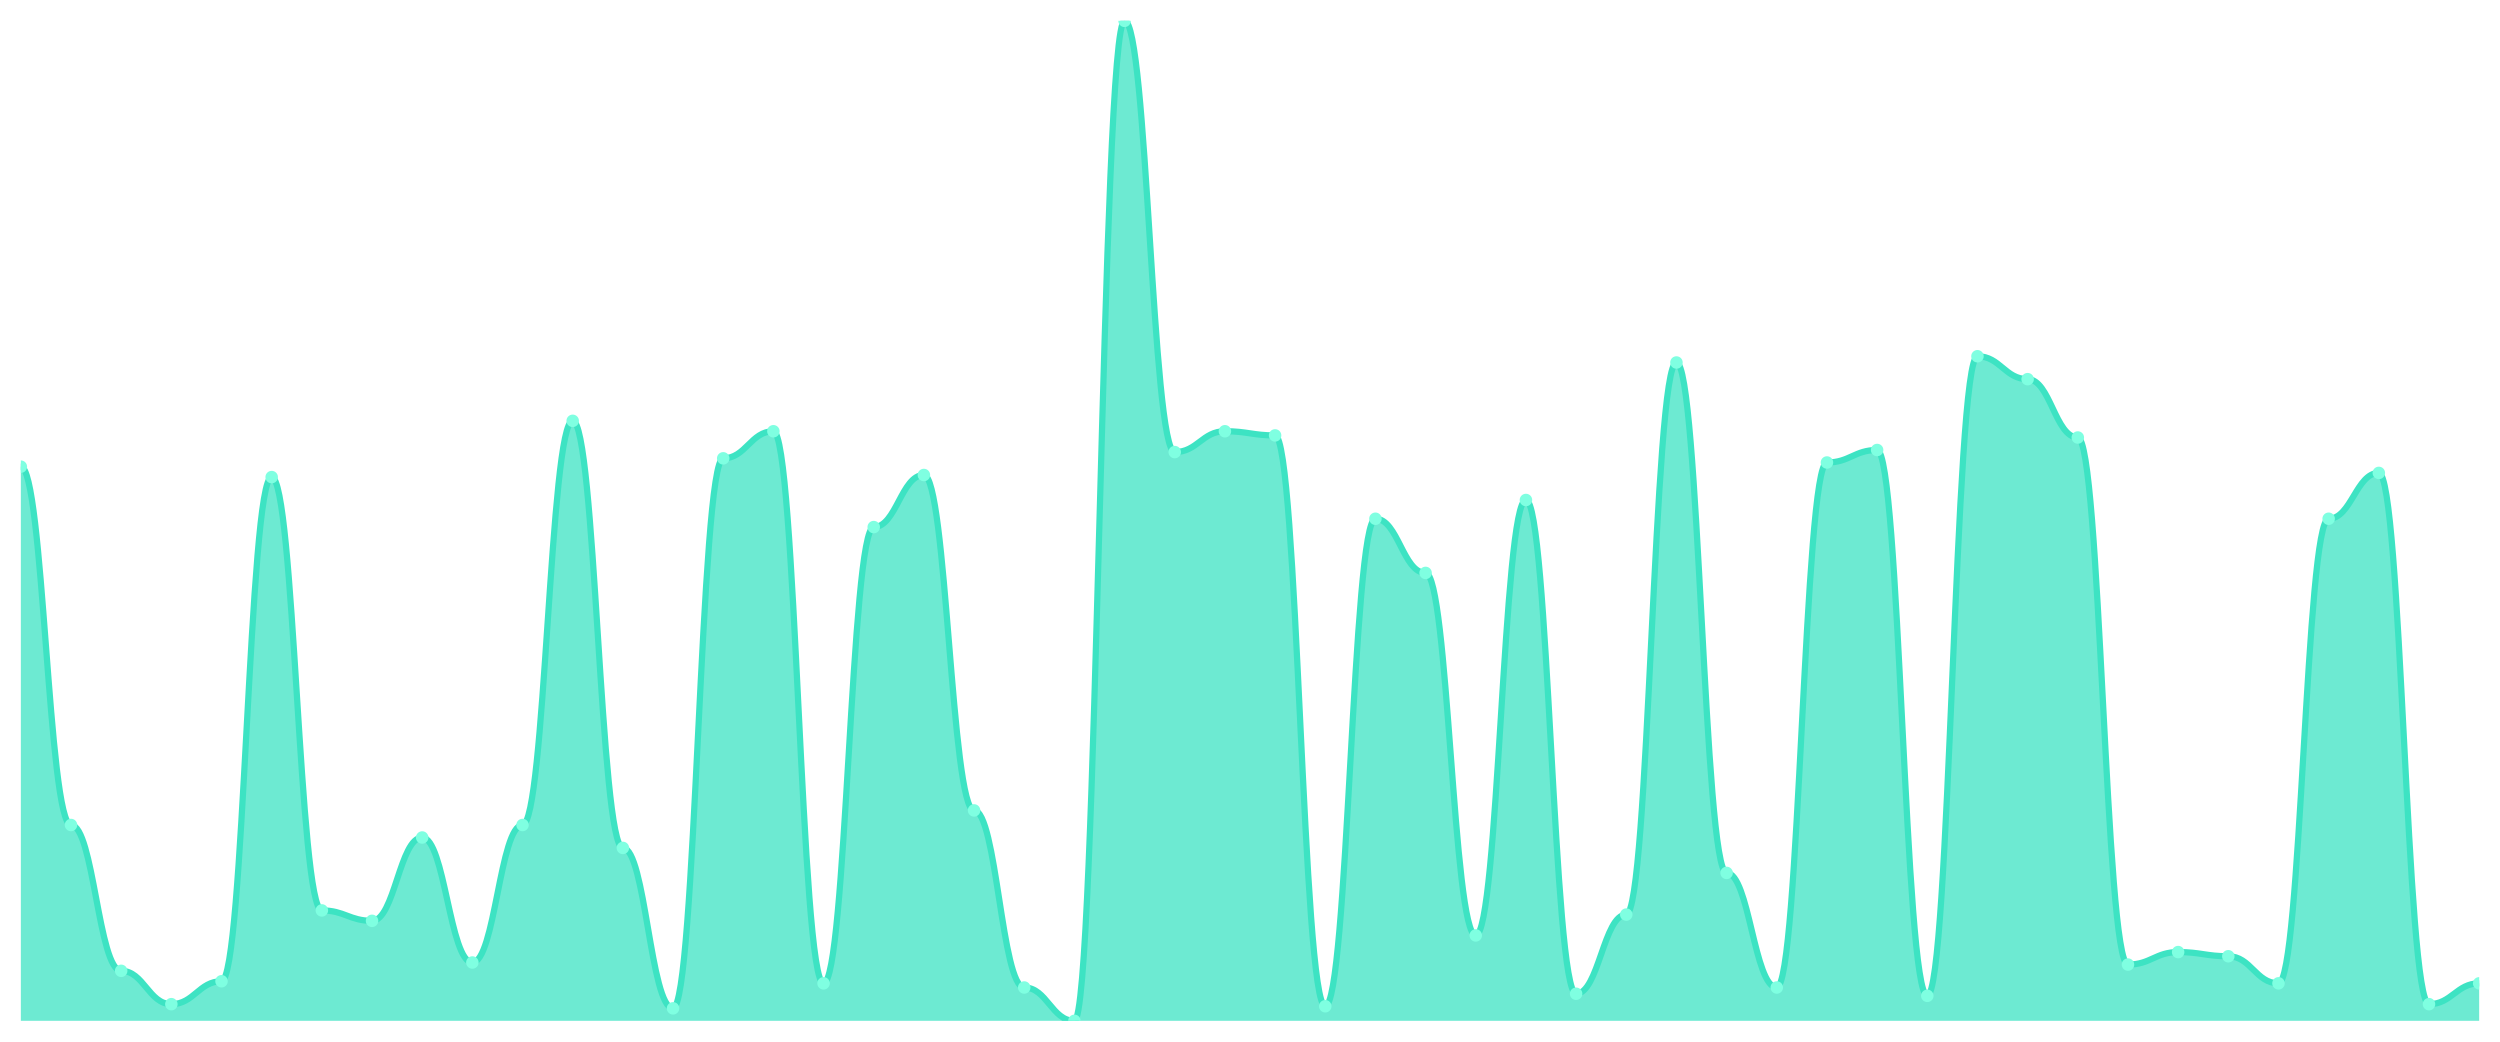
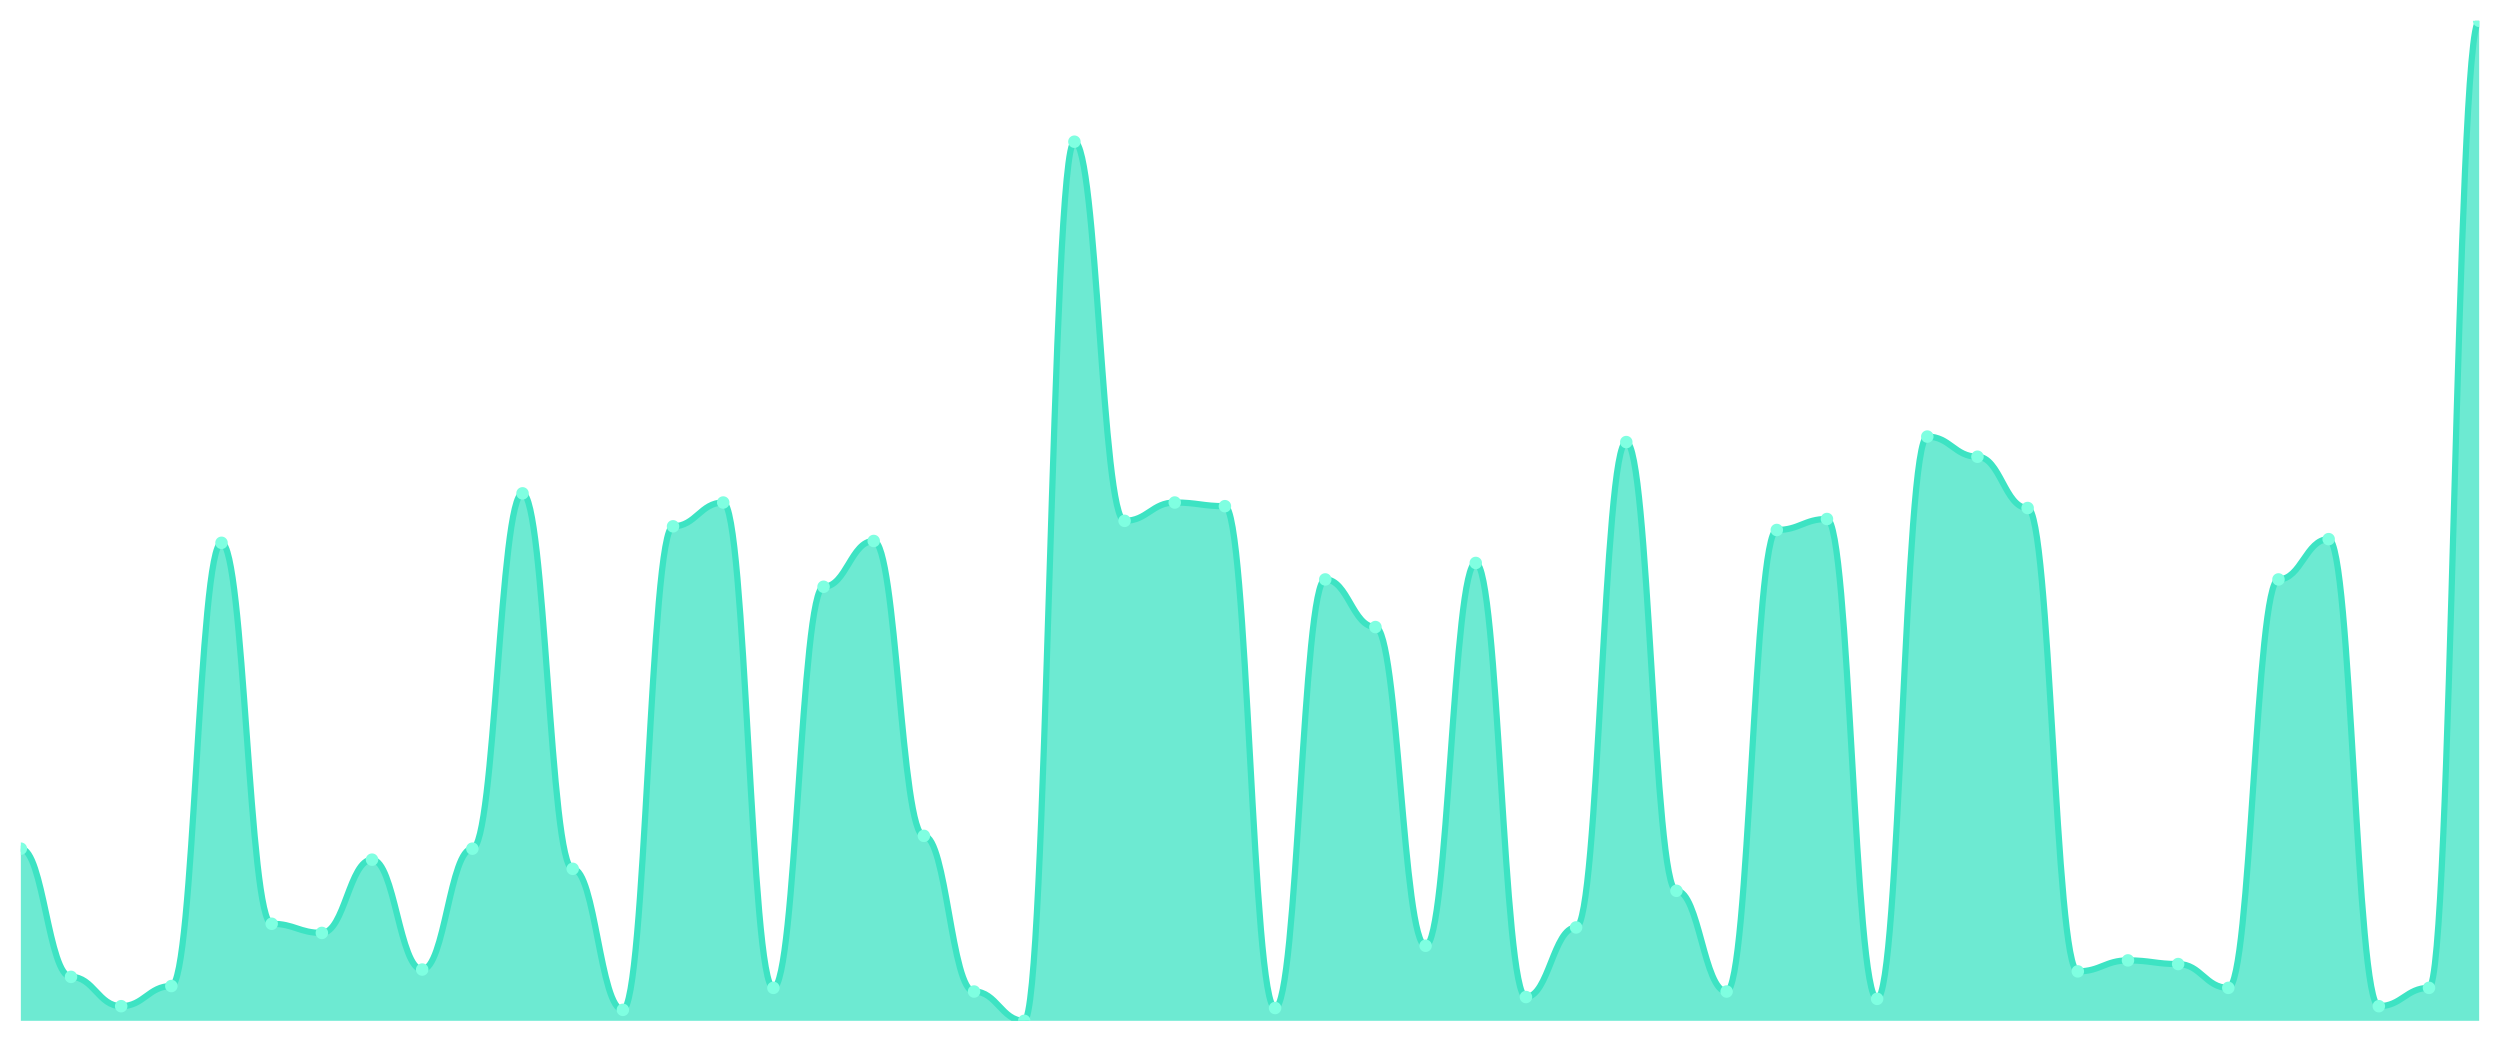
<svg xmlns="http://www.w3.org/2000/svg" viewBox="0 0 1200 500" width="1200" height="500">
  <defs>
    <clipPath id="c">
      <rect x="10" y="10" width="1180" height="480" />
    </clipPath>
  </defs>
  <rect width="1200" height="500" fill="none" />
  <g clip-path="url(#c)">
-     <path d="M 10,490 L 10,224 C 20.837,224 23.245,396 34.082,396 C 44.918,396 47.327,466 58.163,466 C 69,466 71.408,482 82.245,482 C 93.082,482 95.49,471 106.327,471 C 117.163,471 119.571,229 130.408,229 C 141.245,229 143.653,437 154.49,437 C 165.327,437 167.735,442 178.571,442 C 189.408,442 191.816,402 202.653,402 C 213.49,402 215.898,462 226.735,462 C 237.571,462 239.98,396 250.816,396 C 261.653,396 264.061,202 274.898,202 C 285.735,202 288.143,407 298.98,407 C 309.816,407 312.224,484 323.061,484 C 333.898,484 336.306,220 347.143,220 C 357.98,220 360.388,207 371.224,207 C 382.061,207 384.469,472 395.306,472 C 406.143,472 408.551,253 419.388,253 C 430.224,253 432.633,228 443.469,228 C 454.306,228 456.714,389 467.551,389 C 478.388,389 480.796,474 491.633,474 C 502.469,474 504.878,490 515.714,490 C 526.551,490 528.959,10 539.796,10 C 550.633,10 553.041,217 563.878,217 C 574.714,217 577.122,207 587.959,207 C 598.796,207 601.204,209 612.041,209 C 622.878,209 625.286,483 636.122,483 C 646.959,483 649.367,249 660.204,249 C 671.041,249 673.449,275 684.286,275 C 695.122,275 697.531,449 708.367,449 C 719.204,449 721.612,240 732.449,240 C 743.286,240 745.694,477 756.531,477 C 767.367,477 769.776,439 780.612,439 C 791.449,439 793.857,174 804.694,174 C 815.531,174 817.939,419 828.776,419 C 839.612,419 842.02,474 852.857,474 C 863.694,474 866.102,222 876.939,222 C 887.776,222 890.184,216 901.02,216 C 911.857,216 914.265,478 925.102,478 C 935.939,478 938.347,171 949.184,171 C 960.02,171 962.429,182 973.265,182 C 984.102,182 986.51,210 997.347,210 C 1008.184,210 1010.592,463 1021.429,463 C 1032.265,463 1034.673,457 1045.51,457 C 1056.347,457 1058.755,459 1069.592,459 C 1080.429,459 1082.837,472 1093.673,472 C 1104.51,472 1106.918,249 1117.755,249 C 1128.592,249 1131,227 1141.837,227 C 1152.673,227 1155.082,482 1165.918,482 C 1176.755,482 1179.163,472 1190,472 L 1190,490 Z" fill="rgba(61,227,195,0.75)" />
-     <path d="M 10,224 C 20.837,224 23.245,396 34.082,396 C 44.918,396 47.327,466 58.163,466 C 69,466 71.408,482 82.245,482 C 93.082,482 95.49,471 106.327,471 C 117.163,471 119.571,229 130.408,229 C 141.245,229 143.653,437 154.49,437 C 165.327,437 167.735,442 178.571,442 C 189.408,442 191.816,402 202.653,402 C 213.49,402 215.898,462 226.735,462 C 237.571,462 239.98,396 250.816,396 C 261.653,396 264.061,202 274.898,202 C 285.735,202 288.143,407 298.98,407 C 309.816,407 312.224,484 323.061,484 C 333.898,484 336.306,220 347.143,220 C 357.98,220 360.388,207 371.224,207 C 382.061,207 384.469,472 395.306,472 C 406.143,472 408.551,253 419.388,253 C 430.224,253 432.633,228 443.469,228 C 454.306,228 456.714,389 467.551,389 C 478.388,389 480.796,474 491.633,474 C 502.469,474 504.878,490 515.714,490 C 526.551,490 528.959,10 539.796,10 C 550.633,10 553.041,217 563.878,217 C 574.714,217 577.122,207 587.959,207 C 598.796,207 601.204,209 612.041,209 C 622.878,209 625.286,483 636.122,483 C 646.959,483 649.367,249 660.204,249 C 671.041,249 673.449,275 684.286,275 C 695.122,275 697.531,449 708.367,449 C 719.204,449 721.612,240 732.449,240 C 743.286,240 745.694,477 756.531,477 C 767.367,477 769.776,439 780.612,439 C 791.449,439 793.857,174 804.694,174 C 815.531,174 817.939,419 828.776,419 C 839.612,419 842.02,474 852.857,474 C 863.694,474 866.102,222 876.939,222 C 887.776,222 890.184,216 901.02,216 C 911.857,216 914.265,478 925.102,478 C 935.939,478 938.347,171 949.184,171 C 960.02,171 962.429,182 973.265,182 C 984.102,182 986.51,210 997.347,210 C 1008.184,210 1010.592,463 1021.429,463 C 1032.265,463 1034.673,457 1045.51,457 C 1056.347,457 1058.755,459 1069.592,459 C 1080.429,459 1082.837,472 1093.673,472 C 1104.51,472 1106.918,249 1117.755,249 C 1128.592,249 1131,227 1141.837,227 C 1152.673,227 1155.082,482 1165.918,482 C 1176.755,482 1179.163,472 1190,472" fill="none" stroke="#3de3c3" stroke-width="3" stroke-linecap="round" stroke-linejoin="round" />
-     <circle cx="10" cy="224" r="3" fill="#7fffe1" />
-     <circle cx="34.082" cy="396" r="3" fill="#7fffe1" />
-     <circle cx="58.163" cy="466" r="3" fill="#7fffe1" />
-     <circle cx="82.245" cy="482" r="3" fill="#7fffe1" />
-     <circle cx="106.327" cy="471" r="3" fill="#7fffe1" />
-     <circle cx="130.408" cy="229" r="3" fill="#7fffe1" />
-     <circle cx="154.49" cy="437" r="3" fill="#7fffe1" />
-     <circle cx="178.571" cy="442" r="3" fill="#7fffe1" />
-     <circle cx="202.653" cy="402" r="3" fill="#7fffe1" />
-     <circle cx="226.735" cy="462" r="3" fill="#7fffe1" />
-     <circle cx="250.816" cy="396" r="3" fill="#7fffe1" />
-     <circle cx="274.898" cy="202" r="3" fill="#7fffe1" />
-     <circle cx="298.98" cy="407" r="3" fill="#7fffe1" />
-     <circle cx="323.061" cy="484" r="3" fill="#7fffe1" />
-     <circle cx="347.143" cy="220" r="3" fill="#7fffe1" />
-     <circle cx="371.224" cy="207" r="3" fill="#7fffe1" />
-     <circle cx="395.306" cy="472" r="3" fill="#7fffe1" />
-     <circle cx="419.388" cy="253" r="3" fill="#7fffe1" />
-     <circle cx="443.469" cy="228" r="3" fill="#7fffe1" />
-     <circle cx="467.551" cy="389" r="3" fill="#7fffe1" />
-     <circle cx="491.633" cy="474" r="3" fill="#7fffe1" />
-     <circle cx="515.714" cy="490" r="3" fill="#7fffe1" />
-     <circle cx="539.796" cy="10" r="3" fill="#7fffe1" />
-     <circle cx="563.878" cy="217" r="3" fill="#7fffe1" />
-     <circle cx="587.959" cy="207" r="3" fill="#7fffe1" />
-     <circle cx="612.041" cy="209" r="3" fill="#7fffe1" />
-     <circle cx="636.122" cy="483" r="3" fill="#7fffe1" />
-     <circle cx="660.204" cy="249" r="3" fill="#7fffe1" />
-     <circle cx="684.286" cy="275" r="3" fill="#7fffe1" />
-     <circle cx="708.367" cy="449" r="3" fill="#7fffe1" />
-     <circle cx="732.449" cy="240" r="3" fill="#7fffe1" />
-     <circle cx="756.531" cy="477" r="3" fill="#7fffe1" />
-     <circle cx="780.612" cy="439" r="3" fill="#7fffe1" />
-     <circle cx="804.694" cy="174" r="3" fill="#7fffe1" />
-     <circle cx="828.776" cy="419" r="3" fill="#7fffe1" />
-     <circle cx="852.857" cy="474" r="3" fill="#7fffe1" />
-     <circle cx="876.939" cy="222" r="3" fill="#7fffe1" />
-     <circle cx="901.02" cy="216" r="3" fill="#7fffe1" />
-     <circle cx="925.102" cy="478" r="3" fill="#7fffe1" />
-     <circle cx="949.184" cy="171" r="3" fill="#7fffe1" />
-     <circle cx="973.265" cy="182" r="3" fill="#7fffe1" />
-     <circle cx="997.347" cy="210" r="3" fill="#7fffe1" />
-     <circle cx="1021.429" cy="463" r="3" fill="#7fffe1" />
-     <circle cx="1045.51" cy="457" r="3" fill="#7fffe1" />
-     <circle cx="1069.592" cy="459" r="3" fill="#7fffe1" />
-     <circle cx="1093.673" cy="472" r="3" fill="#7fffe1" />
-     <circle cx="1117.755" cy="249" r="3" fill="#7fffe1" />
-     <circle cx="1141.837" cy="227" r="3" fill="#7fffe1" />
-     <circle cx="1165.918" cy="482" r="3" fill="#7fffe1" />
-     <circle cx="1190" cy="472" r="3" fill="#7fffe1" />
+     <path d="M 10,490 L 10,407.363 C 20.837,407.363 23.245,468.901 34.082,468.901 C 44.918,468.901 47.327,482.967 58.163,482.967 C 69,482.967 71.408,473.297 82.245,473.297 C 93.082,473.297 95.49,260.549 106.327,260.549 C 117.163,260.549 119.571,443.407 130.408,443.407 C 141.245,443.407 143.653,447.802 154.49,447.802 C 165.327,447.802 167.735,412.637 178.571,412.637 C 189.408,412.637 191.816,465.385 202.653,465.385 C 213.49,465.385 215.898,407.363 226.735,407.363 C 237.571,407.363 239.98,236.813 250.816,236.813 C 261.653,236.813 264.061,417.033 274.898,417.033 C 285.735,417.033 288.143,484.725 298.98,484.725 C 309.816,484.725 312.224,252.637 323.061,252.637 C 333.898,252.637 336.306,241.209 347.143,241.209 C 357.98,241.209 360.388,474.176 371.224,474.176 C 382.061,474.176 384.469,281.648 395.306,281.648 C 406.143,281.648 408.551,259.67 419.388,259.67 C 430.224,259.67 432.633,401.209 443.469,401.209 C 454.306,401.209 456.714,475.934 467.551,475.934 C 478.388,475.934 480.796,490 491.633,490 C 502.469,490 504.878,68.022 515.714,68.022 C 526.551,68.022 528.959,250 539.796,250 C 550.633,250 553.041,241.209 563.878,241.209 C 574.714,241.209 577.122,242.967 587.959,242.967 C 598.796,242.967 601.204,483.846 612.041,483.846 C 622.878,483.846 625.286,278.132 636.122,278.132 C 646.959,278.132 649.367,300.989 660.204,300.989 C 671.041,300.989 673.449,453.956 684.286,453.956 C 695.122,453.956 697.531,270.22 708.367,270.22 C 719.204,270.22 721.612,478.571 732.449,478.571 C 743.286,478.571 745.694,445.165 756.531,445.165 C 767.367,445.165 769.776,212.198 780.612,212.198 C 791.449,212.198 793.857,427.582 804.694,427.582 C 815.531,427.582 817.939,475.934 828.776,475.934 C 839.612,475.934 842.02,254.396 852.857,254.396 C 863.694,254.396 866.102,249.121 876.939,249.121 C 887.776,249.121 890.184,479.451 901.02,479.451 C 911.857,479.451 914.265,209.56 925.102,209.56 C 935.939,209.56 938.347,219.231 949.184,219.231 C 960.02,219.231 962.429,243.846 973.265,243.846 C 984.102,243.846 986.51,466.264 997.347,466.264 C 1008.184,466.264 1010.592,460.989 1021.429,460.989 C 1032.265,460.989 1034.673,462.747 1045.51,462.747 C 1056.347,462.747 1058.755,474.176 1069.592,474.176 C 1080.429,474.176 1082.837,278.132 1093.673,278.132 C 1104.51,278.132 1106.918,258.791 1117.755,258.791 C 1128.592,258.791 1131,482.967 1141.837,482.967 C 1152.673,482.967 1155.082,474.176 1165.918,474.176 C 1176.755,474.176 1179.163,10 1190,10 L 1190,490 Z" fill="rgba(61,227,195,0.75)" />
+     <path d="M 10,407.363 C 20.837,407.363 23.245,468.901 34.082,468.901 C 44.918,468.901 47.327,482.967 58.163,482.967 C 69,482.967 71.408,473.297 82.245,473.297 C 93.082,473.297 95.49,260.549 106.327,260.549 C 117.163,260.549 119.571,443.407 130.408,443.407 C 141.245,443.407 143.653,447.802 154.49,447.802 C 165.327,447.802 167.735,412.637 178.571,412.637 C 189.408,412.637 191.816,465.385 202.653,465.385 C 213.49,465.385 215.898,407.363 226.735,407.363 C 237.571,407.363 239.98,236.813 250.816,236.813 C 261.653,236.813 264.061,417.033 274.898,417.033 C 285.735,417.033 288.143,484.725 298.98,484.725 C 309.816,484.725 312.224,252.637 323.061,252.637 C 333.898,252.637 336.306,241.209 347.143,241.209 C 357.98,241.209 360.388,474.176 371.224,474.176 C 382.061,474.176 384.469,281.648 395.306,281.648 C 406.143,281.648 408.551,259.67 419.388,259.67 C 430.224,259.67 432.633,401.209 443.469,401.209 C 454.306,401.209 456.714,475.934 467.551,475.934 C 478.388,475.934 480.796,490 491.633,490 C 502.469,490 504.878,68.022 515.714,68.022 C 526.551,68.022 528.959,250 539.796,250 C 550.633,250 553.041,241.209 563.878,241.209 C 574.714,241.209 577.122,242.967 587.959,242.967 C 598.796,242.967 601.204,483.846 612.041,483.846 C 622.878,483.846 625.286,278.132 636.122,278.132 C 646.959,278.132 649.367,300.989 660.204,300.989 C 671.041,300.989 673.449,453.956 684.286,453.956 C 695.122,453.956 697.531,270.22 708.367,270.22 C 719.204,270.22 721.612,478.571 732.449,478.571 C 743.286,478.571 745.694,445.165 756.531,445.165 C 767.367,445.165 769.776,212.198 780.612,212.198 C 791.449,212.198 793.857,427.582 804.694,427.582 C 815.531,427.582 817.939,475.934 828.776,475.934 C 839.612,475.934 842.02,254.396 852.857,254.396 C 863.694,254.396 866.102,249.121 876.939,249.121 C 887.776,249.121 890.184,479.451 901.02,479.451 C 911.857,479.451 914.265,209.56 925.102,209.56 C 935.939,209.56 938.347,219.231 949.184,219.231 C 960.02,219.231 962.429,243.846 973.265,243.846 C 984.102,243.846 986.51,466.264 997.347,466.264 C 1008.184,466.264 1010.592,460.989 1021.429,460.989 C 1032.265,460.989 1034.673,462.747 1045.51,462.747 C 1056.347,462.747 1058.755,474.176 1069.592,474.176 C 1080.429,474.176 1082.837,278.132 1093.673,278.132 C 1104.51,278.132 1106.918,258.791 1117.755,258.791 C 1128.592,258.791 1131,482.967 1141.837,482.967 C 1152.673,482.967 1155.082,474.176 1165.918,474.176 C 1176.755,474.176 1179.163,10 1190,10" fill="none" stroke="#3de3c3" stroke-width="3" stroke-linecap="round" stroke-linejoin="round" />
+     <circle cx="10" cy="407.363" r="3" fill="#7fffe1" />
+     <circle cx="34.082" cy="468.901" r="3" fill="#7fffe1" />
+     <circle cx="58.163" cy="482.967" r="3" fill="#7fffe1" />
+     <circle cx="82.245" cy="473.297" r="3" fill="#7fffe1" />
+     <circle cx="106.327" cy="260.549" r="3" fill="#7fffe1" />
+     <circle cx="130.408" cy="443.407" r="3" fill="#7fffe1" />
+     <circle cx="154.49" cy="447.802" r="3" fill="#7fffe1" />
+     <circle cx="178.571" cy="412.637" r="3" fill="#7fffe1" />
+     <circle cx="202.653" cy="465.385" r="3" fill="#7fffe1" />
+     <circle cx="226.735" cy="407.363" r="3" fill="#7fffe1" />
+     <circle cx="250.816" cy="236.813" r="3" fill="#7fffe1" />
+     <circle cx="274.898" cy="417.033" r="3" fill="#7fffe1" />
+     <circle cx="298.98" cy="484.725" r="3" fill="#7fffe1" />
+     <circle cx="323.061" cy="252.637" r="3" fill="#7fffe1" />
+     <circle cx="347.143" cy="241.209" r="3" fill="#7fffe1" />
+     <circle cx="371.224" cy="474.176" r="3" fill="#7fffe1" />
+     <circle cx="395.306" cy="281.648" r="3" fill="#7fffe1" />
+     <circle cx="419.388" cy="259.67" r="3" fill="#7fffe1" />
+     <circle cx="443.469" cy="401.209" r="3" fill="#7fffe1" />
+     <circle cx="467.551" cy="475.934" r="3" fill="#7fffe1" />
+     <circle cx="491.633" cy="490" r="3" fill="#7fffe1" />
+     <circle cx="515.714" cy="68.022" r="3" fill="#7fffe1" />
+     <circle cx="539.796" cy="250" r="3" fill="#7fffe1" />
+     <circle cx="563.878" cy="241.209" r="3" fill="#7fffe1" />
+     <circle cx="587.959" cy="242.967" r="3" fill="#7fffe1" />
+     <circle cx="612.041" cy="483.846" r="3" fill="#7fffe1" />
+     <circle cx="636.122" cy="278.132" r="3" fill="#7fffe1" />
+     <circle cx="660.204" cy="300.989" r="3" fill="#7fffe1" />
+     <circle cx="684.286" cy="453.956" r="3" fill="#7fffe1" />
+     <circle cx="708.367" cy="270.22" r="3" fill="#7fffe1" />
+     <circle cx="732.449" cy="478.571" r="3" fill="#7fffe1" />
+     <circle cx="756.531" cy="445.165" r="3" fill="#7fffe1" />
+     <circle cx="780.612" cy="212.198" r="3" fill="#7fffe1" />
+     <circle cx="804.694" cy="427.582" r="3" fill="#7fffe1" />
+     <circle cx="828.776" cy="475.934" r="3" fill="#7fffe1" />
+     <circle cx="852.857" cy="254.396" r="3" fill="#7fffe1" />
+     <circle cx="876.939" cy="249.121" r="3" fill="#7fffe1" />
+     <circle cx="901.02" cy="479.451" r="3" fill="#7fffe1" />
+     <circle cx="925.102" cy="209.56" r="3" fill="#7fffe1" />
+     <circle cx="949.184" cy="219.231" r="3" fill="#7fffe1" />
+     <circle cx="973.265" cy="243.846" r="3" fill="#7fffe1" />
+     <circle cx="997.347" cy="466.264" r="3" fill="#7fffe1" />
+     <circle cx="1021.429" cy="460.989" r="3" fill="#7fffe1" />
+     <circle cx="1045.51" cy="462.747" r="3" fill="#7fffe1" />
+     <circle cx="1069.592" cy="474.176" r="3" fill="#7fffe1" />
+     <circle cx="1093.673" cy="278.132" r="3" fill="#7fffe1" />
+     <circle cx="1117.755" cy="258.791" r="3" fill="#7fffe1" />
+     <circle cx="1141.837" cy="482.967" r="3" fill="#7fffe1" />
+     <circle cx="1165.918" cy="474.176" r="3" fill="#7fffe1" />
+     <circle cx="1190" cy="10" r="3" fill="#7fffe1" />
  </g>
</svg>
